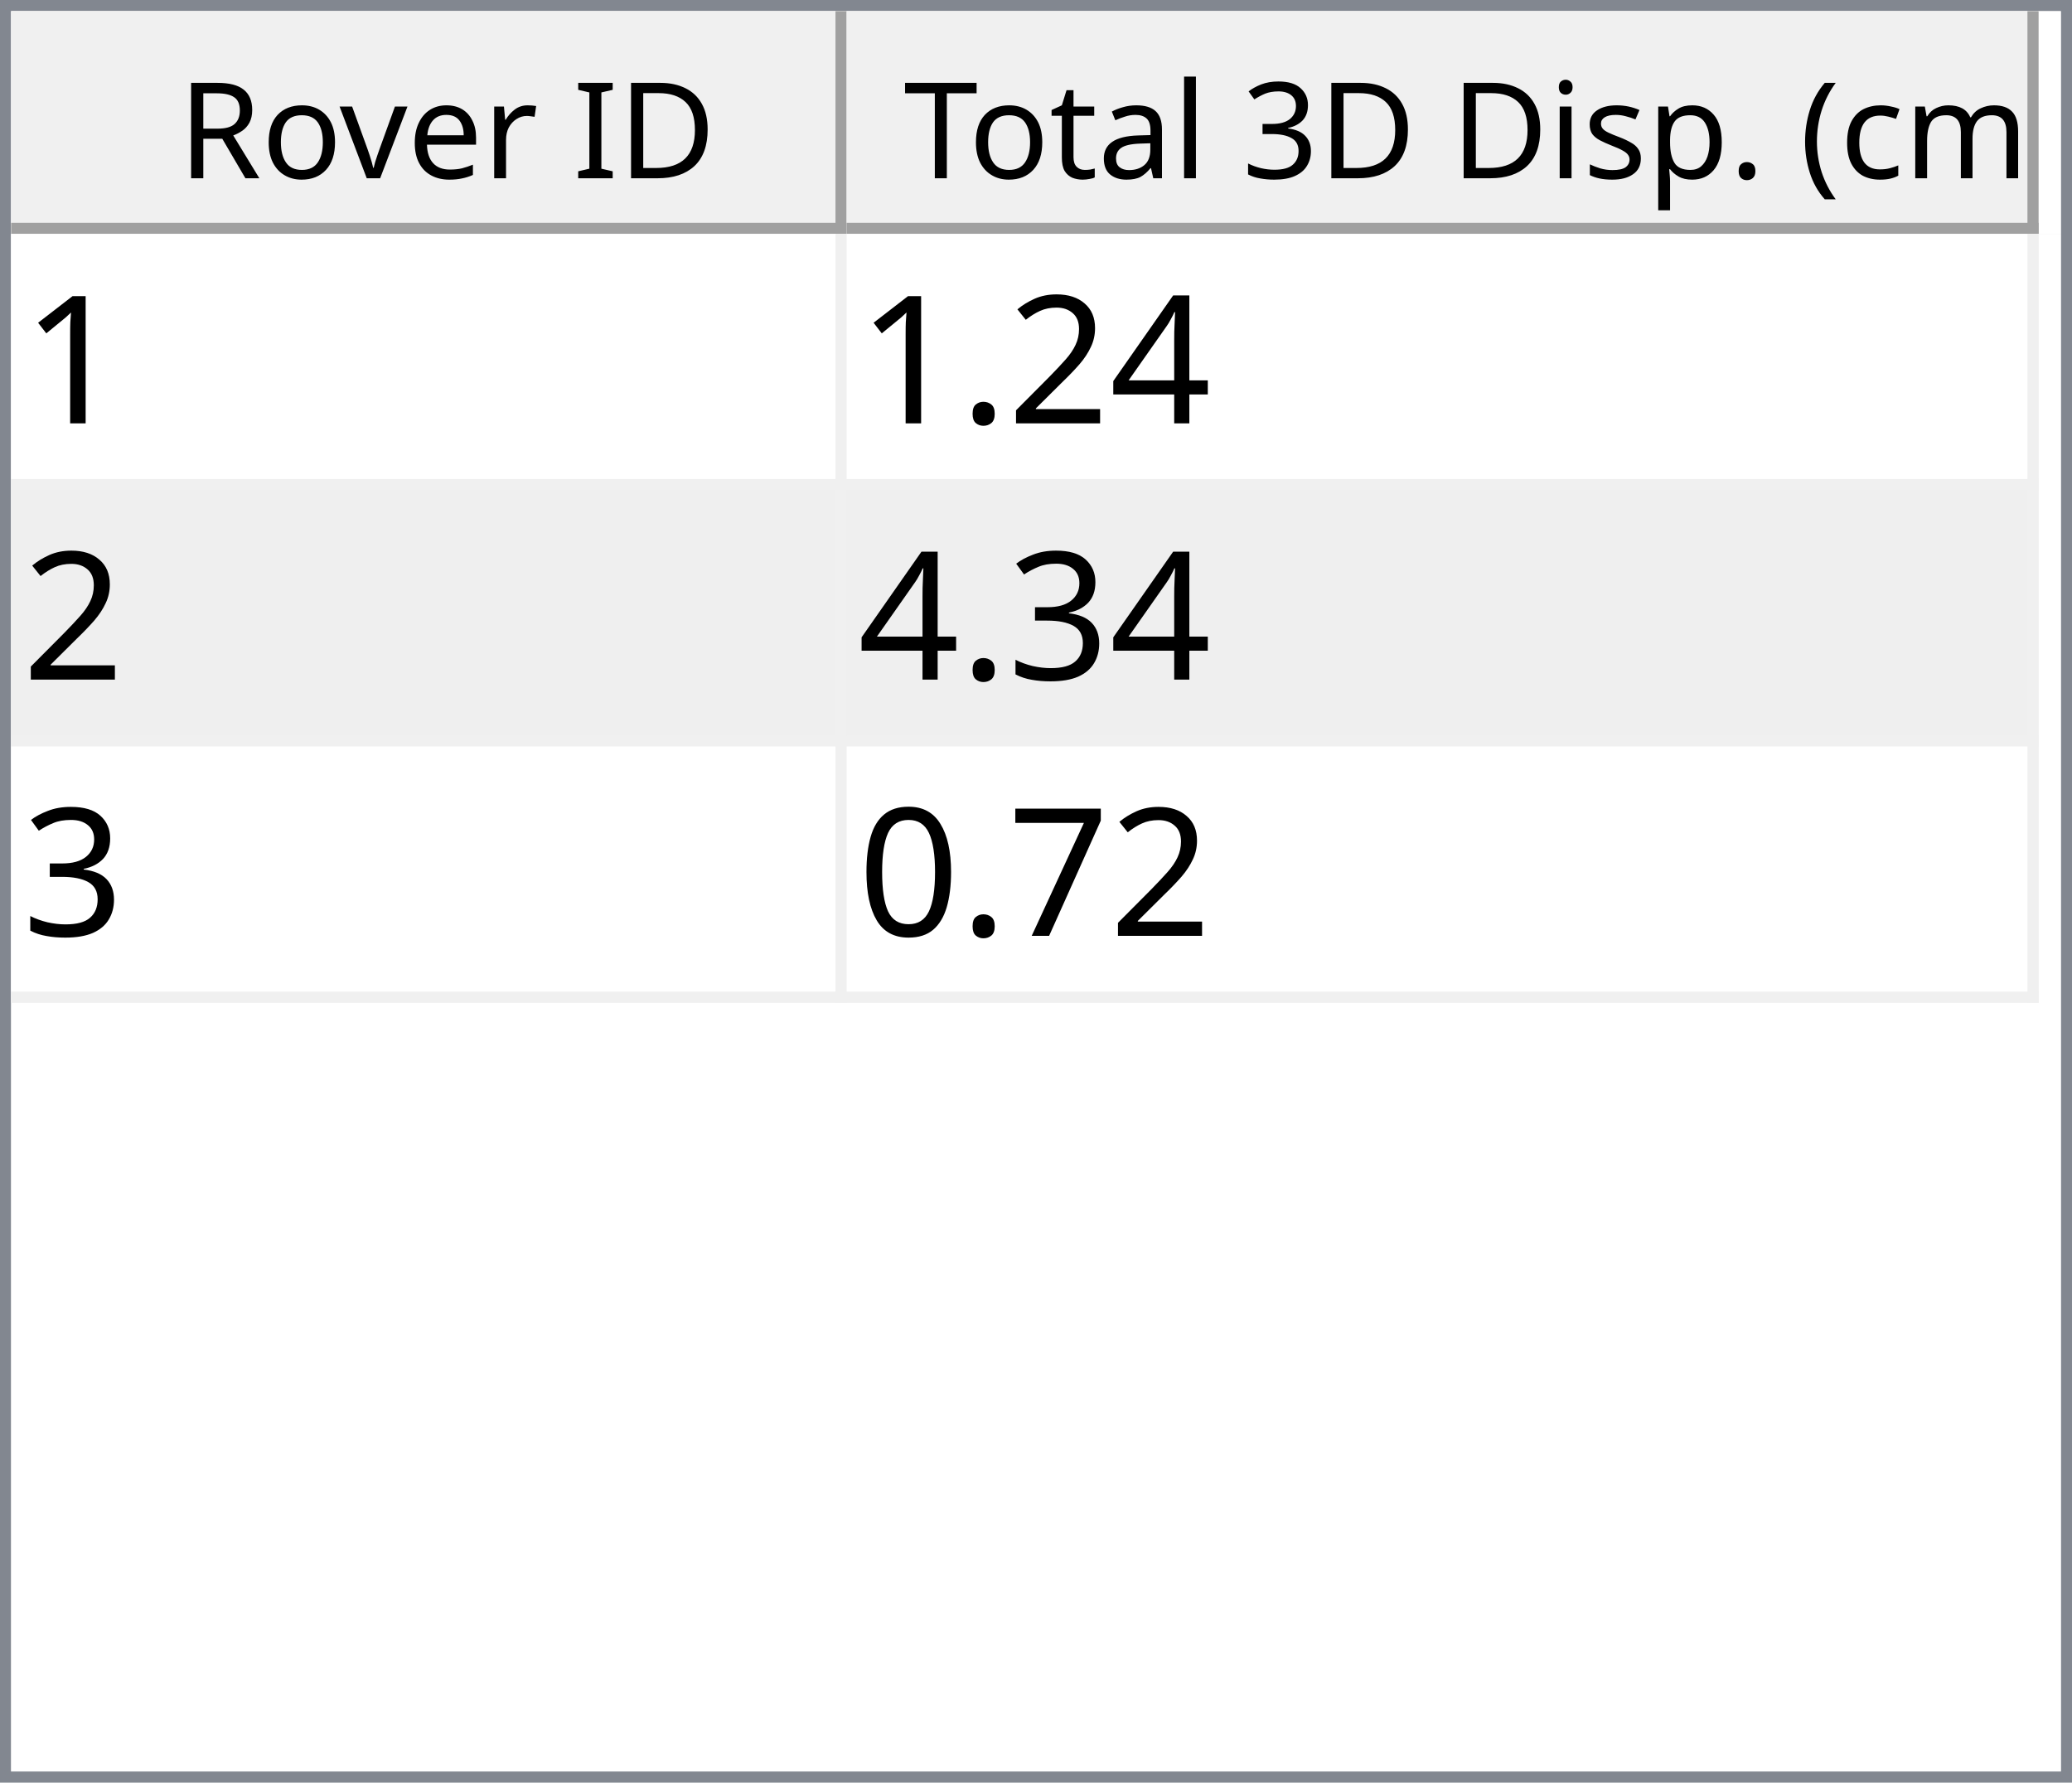
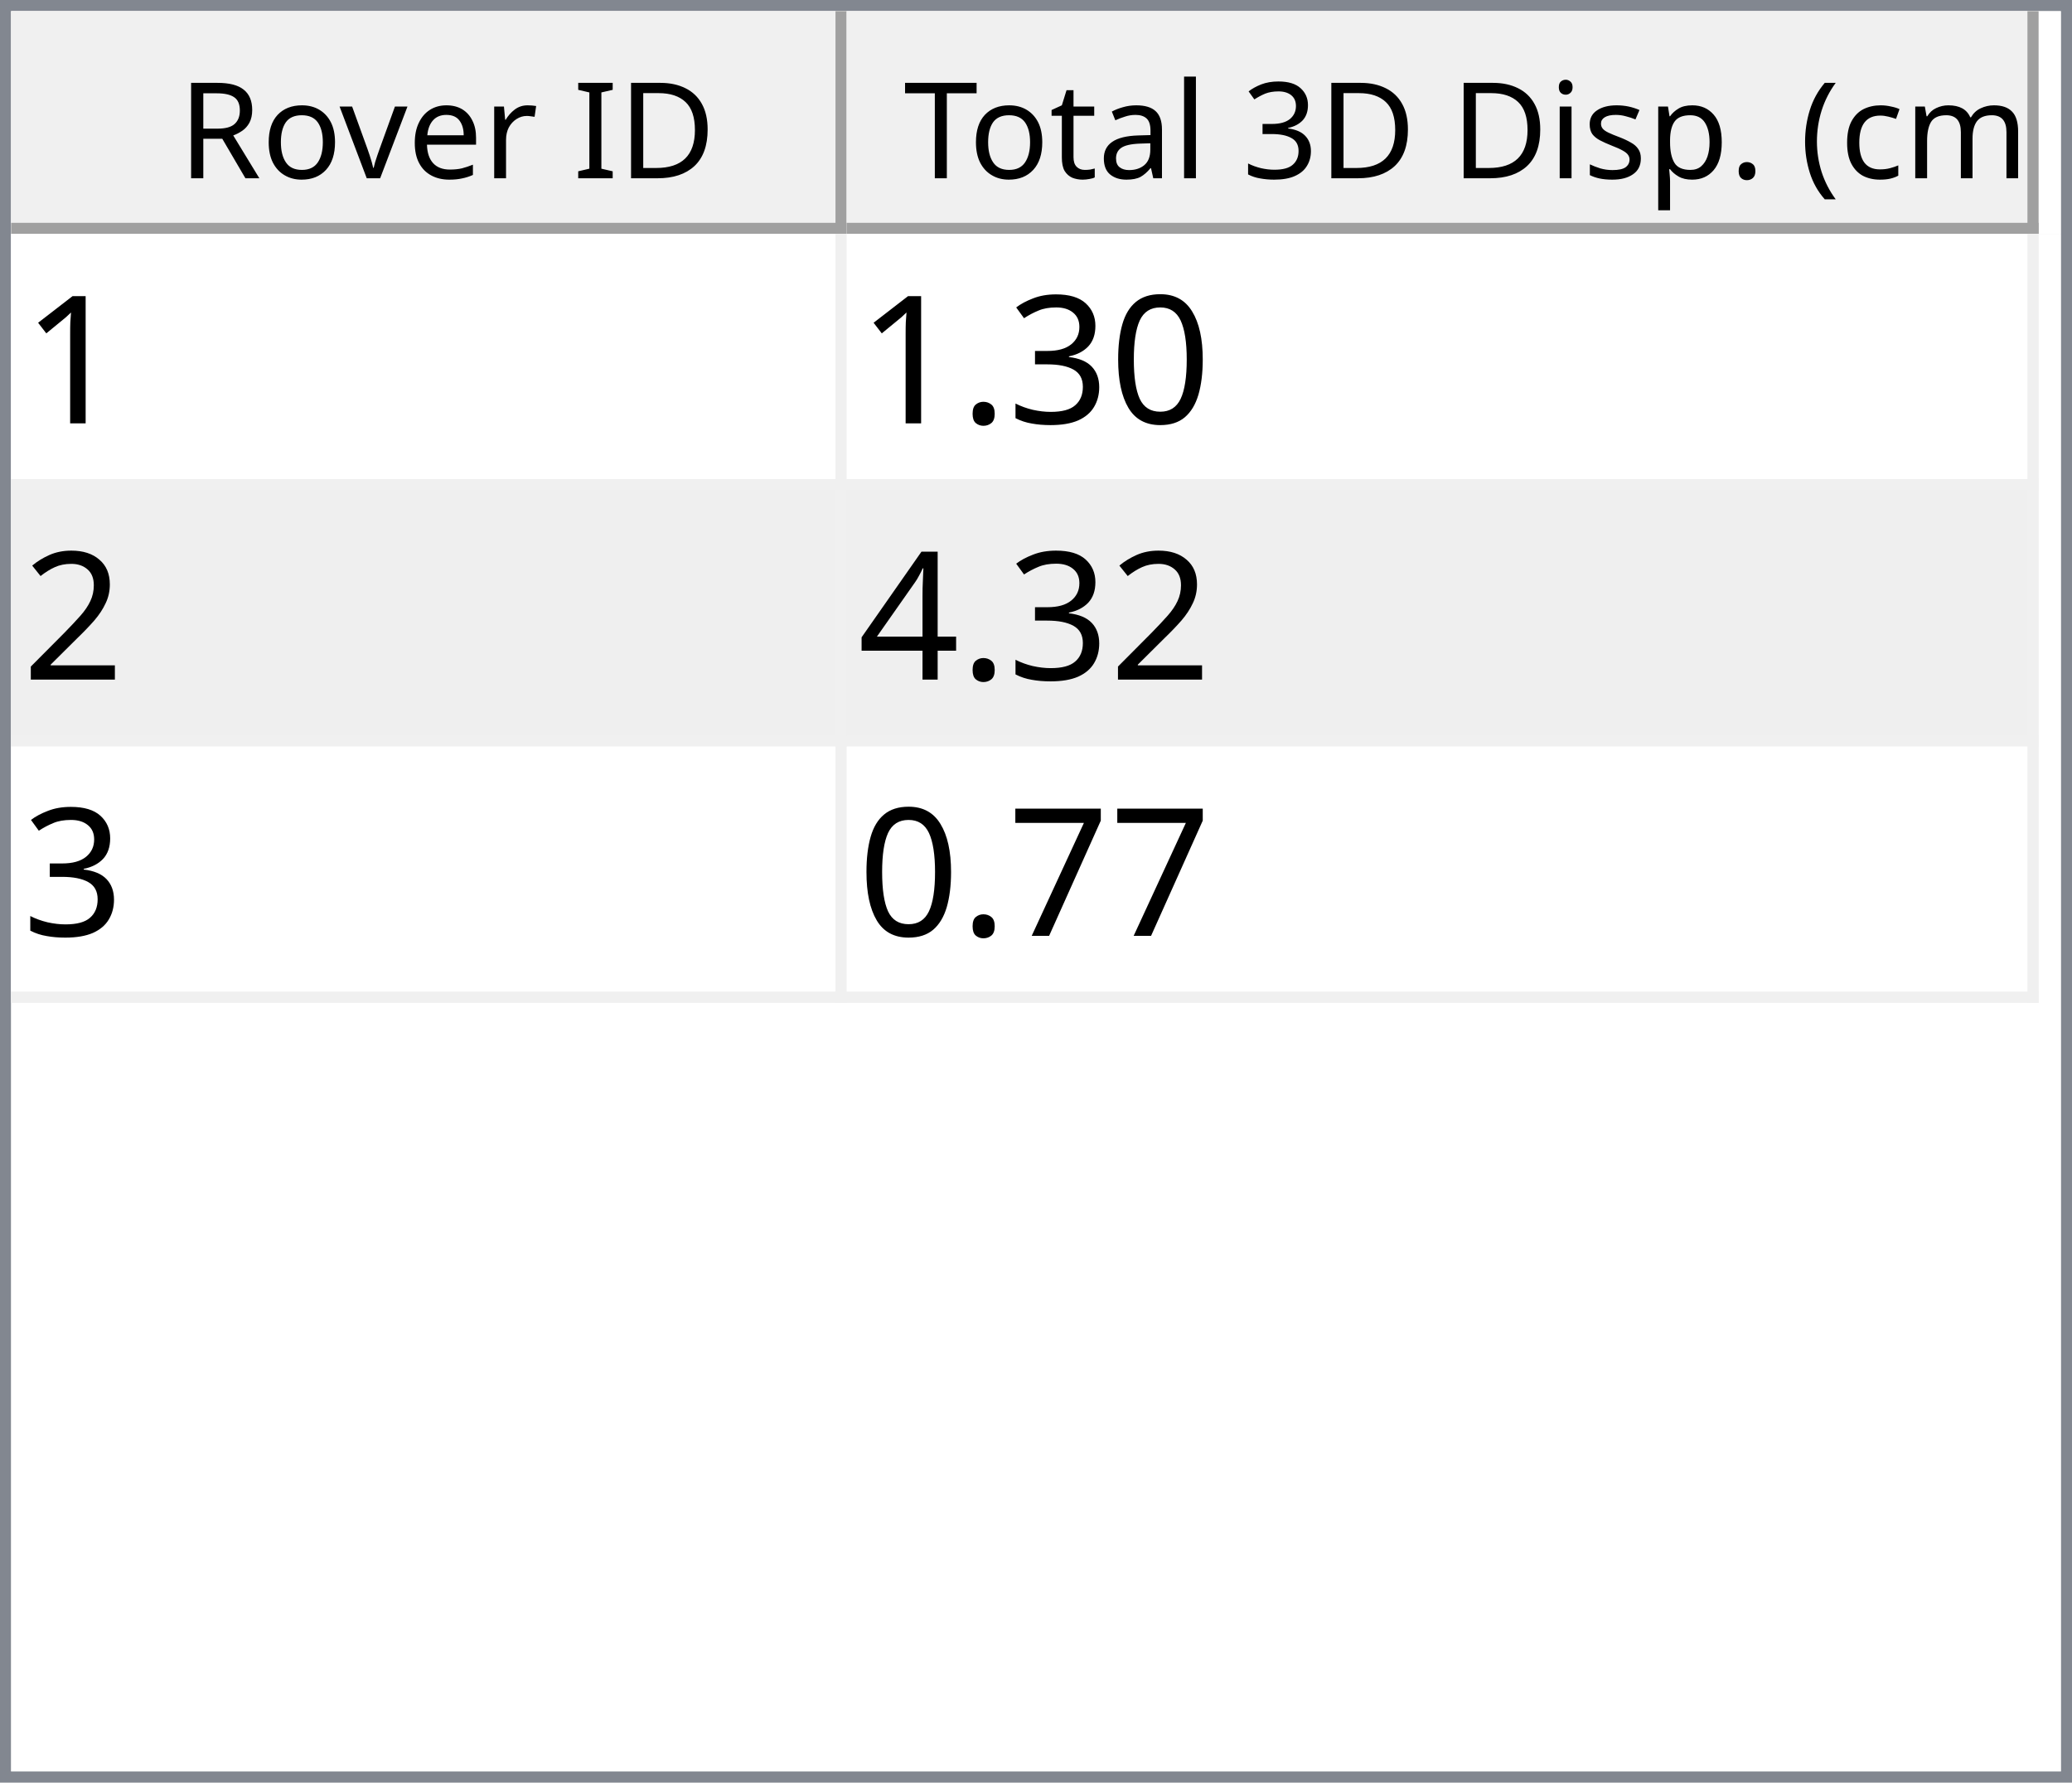
<svg xmlns="http://www.w3.org/2000/svg" style="fill-opacity:1; color-rendering:auto; color-interpolation:auto; text-rendering:auto; stroke:black; stroke-linecap:square; stroke-miterlimit:10; shape-rendering:auto; stroke-opacity:1; fill:black; stroke-dasharray:none; font-weight:normal; stroke-width:1; font-family:'Dialog'; font-style:normal; stroke-linejoin:miter; font-size:12px; stroke-dashoffset:0; image-rendering:auto;" width="186" height="160">
  <defs id="genericDefs" />
  <g>
    <defs id="defs1">
      <clipPath clipPathUnits="userSpaceOnUse" id="clipPath1">
        <path d="M0 0 L186 0 L186 160 L0 160 L0 0 Z" />
      </clipPath>
      <clipPath clipPathUnits="userSpaceOnUse" id="clipPath2">
        <path d="M0 0 L0 160 L186 160 L186 0 Z" />
      </clipPath>
      <clipPath clipPathUnits="userSpaceOnUse" id="clipPath3">
        <path d="M0 0 L0 20 L184 20 L184 0 Z" />
      </clipPath>
      <clipPath clipPathUnits="userSpaceOnUse" id="clipPath4">
        <path d="M0 0 L0 20 L75 20 L75 0 Z" />
      </clipPath>
      <clipPath clipPathUnits="userSpaceOnUse" id="clipPath5">
        <path d="M1 1 L1 19 L74 19 L74 1 Z" />
      </clipPath>
      <clipPath clipPathUnits="userSpaceOnUse" id="clipPath6">
        <path d="M0 0 L0 18 L73 18 L73 0 Z" />
      </clipPath>
      <clipPath clipPathUnits="userSpaceOnUse" id="clipPath7">
        <path d="M-0.5 -0.5 L-0.5 19.5 L74.5 19.5 L74.5 -0.5 Z" />
      </clipPath>
      <clipPath clipPathUnits="userSpaceOnUse" id="clipPath8">
        <path d="M0 0 L0 20 L107 20 L107 0 Z" />
      </clipPath>
      <clipPath clipPathUnits="userSpaceOnUse" id="clipPath9">
        <path d="M1 1 L1 19 L106 19 L106 1 Z" />
      </clipPath>
      <clipPath clipPathUnits="userSpaceOnUse" id="clipPath10">
        <path d="M0 0 L0 18 L105 18 L105 0 Z" />
      </clipPath>
      <clipPath clipPathUnits="userSpaceOnUse" id="clipPath11">
        <path d="M-0.5 -0.5 L-0.5 19.5 L106.5 19.5 L106.5 -0.5 Z" />
      </clipPath>
      <clipPath clipPathUnits="userSpaceOnUse" id="clipPath12">
        <path d="M0 0 L0 138 L184 138 L184 0 Z" />
      </clipPath>
      <clipPath clipPathUnits="userSpaceOnUse" id="clipPath13">
        <path d="M0 0 L0 69 L182 69 L182 0 Z" />
      </clipPath>
      <clipPath clipPathUnits="userSpaceOnUse" id="clipPath14">
        <path d="M-0.5 -0.5 L-0.5 68.5 L181.5 68.5 L181.5 -0.5 Z" />
      </clipPath>
      <clipPath clipPathUnits="userSpaceOnUse" id="clipPath15">
        <path d="M0 0 L0 22 L74 22 L74 0 Z" />
      </clipPath>
      <clipPath clipPathUnits="userSpaceOnUse" id="clipPath16">
        <path d="M0 0 L0 22 L106 22 L106 0 Z" />
      </clipPath>
      <font horiz-adv-x="64.551" id="font1">
        <font-face ascent="107.91" descent="25.098" units-per-em="100" style="font-style:normal; font-family:Segoe UI; font-weight:normal;" />
        <missing-glyph horiz-adv-x="64.551" d="M8.109 0 L8.109 68.266 L56.453 68.266 L56.453 0 L8.109 0 ZM15.328 7.234 L49.219 7.234 L49.219 61.031 L15.328 61.031 L15.328 7.234 Z" />
        <glyph unicode="D" horiz-adv-x="70.117" d="M9.188 0 L9.188 70.016 L28.516 70.016 Q65.531 70.016 65.531 35.891 Q65.531 19.672 55.25 9.836 Q44.969 0 27.734 0 L9.188 0 ZM17.391 62.594 L17.391 7.422 L27.828 7.422 Q41.609 7.422 49.273 14.797 Q56.938 22.172 56.938 35.688 Q56.938 62.594 28.328 62.594 L17.391 62.594 Z" />
        <glyph unicode="I" horiz-adv-x="26.611" d="M17.391 0 L9.188 0 L9.188 70.016 L17.391 70.016 L17.391 0 Z" />
        <glyph unicode=" " horiz-adv-x="27.393" d="" />
        <glyph unicode="r" horiz-adv-x="34.766" d="M34.188 41.891 Q32.078 43.5 28.125 43.5 Q23 43.5 19.555 38.672 Q16.109 33.844 16.109 25.484 L16.109 0 L8.109 0 L8.109 50 L16.109 50 L16.109 39.703 L16.312 39.703 Q18.016 44.969 21.531 47.922 Q25.047 50.875 29.391 50.875 Q32.516 50.875 34.188 50.203 L34.188 41.891 Z" />
        <glyph unicode="e" horiz-adv-x="52.295" d="M48.297 23 L12.984 23 Q13.188 14.656 17.484 10.109 Q21.781 5.562 29.297 5.562 Q37.75 5.562 44.828 11.141 L44.828 3.609 Q38.234 -1.172 27.391 -1.172 Q16.797 -1.172 10.742 5.641 Q4.688 12.453 4.688 24.812 Q4.688 36.469 11.305 43.82 Q17.922 51.172 27.734 51.172 Q37.547 51.172 42.922 44.828 Q48.297 38.484 48.297 27.203 L48.297 23 ZM40.094 29.781 Q40.047 36.719 36.75 40.578 Q33.453 44.438 27.594 44.438 Q21.922 44.438 17.969 40.383 Q14.016 36.328 13.094 29.781 L40.094 29.781 Z" />
        <glyph unicode="v" horiz-adv-x="47.9" d="M47.406 50 L27.484 0 L19.625 0 L0.688 50 L9.469 50 L22.172 13.672 Q23.578 9.672 23.922 6.688 L24.125 6.688 Q24.609 10.453 25.688 13.484 L38.969 50 L47.406 50 Z" />
        <glyph unicode="o" horiz-adv-x="58.594" d="M29 -1.172 Q17.922 -1.172 11.305 5.836 Q4.688 12.844 4.688 24.422 Q4.688 37.016 11.57 44.094 Q18.453 51.172 30.172 51.172 Q41.359 51.172 47.633 44.289 Q53.906 37.406 53.906 25.203 Q53.906 13.234 47.141 6.031 Q40.375 -1.172 29 -1.172 ZM29.594 44.438 Q21.875 44.438 17.383 39.188 Q12.891 33.938 12.891 24.703 Q12.891 15.828 17.43 10.695 Q21.969 5.562 29.594 5.562 Q37.359 5.562 41.531 10.594 Q45.703 15.625 45.703 24.906 Q45.703 34.281 41.531 39.359 Q37.359 44.438 29.594 44.438 Z" />
        <glyph unicode="R" horiz-adv-x="59.814" d="M59.375 0 L49.609 0 L37.891 19.625 Q36.281 22.359 34.766 24.289 Q33.25 26.219 31.664 27.438 Q30.078 28.656 28.25 29.219 Q26.422 29.781 24.125 29.781 L17.391 29.781 L17.391 0 L9.188 0 L9.188 70.016 L30.078 70.016 Q34.672 70.016 38.555 68.867 Q42.438 67.719 45.289 65.375 Q48.141 63.031 49.758 59.547 Q51.375 56.062 51.375 51.375 Q51.375 47.703 50.273 44.656 Q49.172 41.609 47.148 39.211 Q45.125 36.812 42.266 35.133 Q39.406 33.453 35.844 32.516 L35.844 32.328 Q37.594 31.547 38.891 30.547 Q40.188 29.547 41.359 28.18 Q42.531 26.812 43.68 25.078 Q44.828 23.344 46.234 21.047 L59.375 0 ZM17.391 62.594 L17.391 37.203 L28.516 37.203 Q31.594 37.203 34.203 38.133 Q36.812 39.062 38.719 40.797 Q40.625 42.531 41.703 45.047 Q42.781 47.562 42.781 50.688 Q42.781 56.297 39.141 59.445 Q35.5 62.594 28.609 62.594 L17.391 62.594 Z" />
        <glyph unicode=")" horiz-adv-x="30.176" d="M8.297 -15.922 L1.172 -15.922 Q16.406 2.344 16.406 26.812 Q16.406 51.469 1.078 70.016 L8.297 70.016 Q23.531 52.156 23.531 26.703 Q23.531 1.375 8.297 -15.922 Z" />
        <glyph unicode="m" horiz-adv-x="86.133" d="M79.109 0 L71.094 0 L71.094 28.719 Q71.094 37.016 68.531 40.727 Q65.969 44.438 59.906 44.438 Q54.781 44.438 51.195 39.75 Q47.609 35.062 47.609 28.516 L47.609 0 L39.594 0 L39.594 29.688 Q39.594 44.438 28.219 44.438 Q22.953 44.438 19.531 40.016 Q16.109 35.594 16.109 28.516 L16.109 0 L8.109 0 L8.109 50 L16.109 50 L16.109 42.094 L16.312 42.094 Q21.625 51.172 31.844 51.172 Q36.969 51.172 40.773 48.312 Q44.578 45.453 46 40.828 Q51.562 51.172 62.594 51.172 Q79.109 51.172 79.109 30.812 L79.109 0 Z" />
        <glyph unicode="c" horiz-adv-x="46.191" d="M42.188 2.297 Q36.422 -1.172 28.516 -1.172 Q17.828 -1.172 11.258 5.789 Q4.688 12.75 4.688 23.828 Q4.688 36.188 11.766 43.68 Q18.844 51.172 30.672 51.172 Q37.25 51.172 42.281 48.734 L42.281 40.531 Q36.719 44.438 30.375 44.438 Q22.703 44.438 17.797 38.945 Q12.891 33.453 12.891 24.516 Q12.891 15.719 17.508 10.641 Q22.125 5.562 29.891 5.562 Q36.422 5.562 42.188 9.906 L42.188 2.297 Z" />
        <glyph unicode="(" horiz-adv-x="30.176" d="M29.109 -15.922 L21.969 -15.922 Q6.844 1.375 6.844 26.703 Q6.844 52.156 21.969 70.016 L29.203 70.016 Q13.875 51.469 13.875 26.812 Q13.875 2.344 29.109 -15.922 Z" />
        <glyph unicode="." horiz-adv-x="21.68" d="M10.891 -1.078 Q8.641 -1.078 7.055 0.539 Q5.469 2.156 5.469 4.391 Q5.469 6.641 7.055 8.273 Q8.641 9.906 10.891 9.906 Q13.188 9.906 14.797 8.273 Q16.406 6.641 16.406 4.391 Q16.406 2.156 14.797 0.539 Q13.188 -1.078 10.891 -1.078 Z" />
        <glyph unicode="p" horiz-adv-x="58.789" d="M16.312 7.234 L16.109 7.234 L16.109 -23 L8.109 -23 L8.109 50 L16.109 50 L16.109 41.219 L16.312 41.219 Q22.219 51.172 33.594 51.172 Q43.266 51.172 48.688 44.461 Q54.109 37.75 54.109 26.469 Q54.109 13.922 48 6.375 Q41.891 -1.172 31.297 -1.172 Q21.578 -1.172 16.312 7.234 ZM16.109 27.391 L16.109 20.406 Q16.109 14.203 20.141 9.883 Q24.172 5.562 30.375 5.562 Q37.641 5.562 41.773 11.133 Q45.906 16.703 45.906 26.609 Q45.906 34.969 42.047 39.703 Q38.188 44.438 31.594 44.438 Q24.609 44.438 20.359 39.578 Q16.109 34.719 16.109 27.391 Z" />
        <glyph unicode="s" horiz-adv-x="42.432" d="M5.078 1.812 L5.078 10.406 Q11.625 5.562 19.484 5.562 Q30.031 5.562 30.031 12.594 Q30.031 14.594 29.125 15.992 Q28.219 17.391 26.68 18.461 Q25.141 19.531 23.07 20.383 Q21 21.234 18.609 22.172 Q15.281 23.484 12.766 24.828 Q10.25 26.172 8.57 27.859 Q6.891 29.547 6.031 31.695 Q5.172 33.844 5.172 36.719 Q5.172 40.234 6.789 42.945 Q8.406 45.656 11.086 47.484 Q13.766 49.312 17.211 50.242 Q20.656 51.172 24.312 51.172 Q30.812 51.172 35.938 48.922 L35.938 40.828 Q30.422 44.438 23.25 44.438 Q21 44.438 19.195 43.922 Q17.391 43.406 16.094 42.477 Q14.797 41.547 14.086 40.258 Q13.375 38.969 13.375 37.406 Q13.375 35.453 14.086 34.133 Q14.797 32.812 16.164 31.789 Q17.531 30.766 19.484 29.938 Q21.438 29.109 23.922 28.125 Q27.25 26.859 29.883 25.516 Q32.516 24.172 34.375 22.484 Q36.234 20.797 37.234 18.602 Q38.234 16.406 38.234 13.375 Q38.234 9.672 36.602 6.938 Q34.969 4.203 32.234 2.398 Q29.5 0.594 25.93 -0.289 Q22.359 -1.172 18.453 -1.172 Q10.75 -1.172 5.078 1.812 Z" />
        <glyph unicode="i" horiz-adv-x="24.219" d="M12.203 62.703 Q10.062 62.703 8.547 64.164 Q7.031 65.625 7.031 67.875 Q7.031 70.125 8.547 71.609 Q10.062 73.094 12.203 73.094 Q14.406 73.094 15.945 71.609 Q17.484 70.125 17.484 67.875 Q17.484 65.719 15.945 64.211 Q14.406 62.703 12.203 62.703 ZM16.109 0 L8.109 0 L8.109 50 L16.109 50 L16.109 0 Z" />
        <glyph unicode="3" horiz-adv-x="53.906" d="M46.531 19.828 Q46.531 15.094 44.75 11.211 Q42.969 7.328 39.719 4.57 Q36.469 1.812 31.93 0.297 Q27.391 -1.219 21.922 -1.219 Q11.922 -1.219 6 2.594 L6 11.188 Q13.094 5.609 22.219 5.609 Q25.875 5.609 28.828 6.539 Q31.781 7.469 33.906 9.227 Q36.031 10.984 37.18 13.477 Q38.328 15.969 38.328 19.094 Q38.328 32.812 18.797 32.812 L12.984 32.812 L12.984 39.594 L18.5 39.594 Q35.797 39.594 35.797 52.484 Q35.797 64.406 22.609 64.406 Q15.188 64.406 8.688 59.422 L8.688 67.188 Q15.375 71.188 24.609 71.188 Q29 71.188 32.57 69.969 Q36.141 68.75 38.68 66.555 Q41.219 64.359 42.609 61.281 Q44 58.203 44 54.5 Q44 40.672 30.031 36.719 L30.031 36.531 Q33.594 36.141 36.625 34.797 Q39.656 33.453 41.852 31.305 Q44.047 29.156 45.289 26.25 Q46.531 23.344 46.531 19.828 Z" />
        <glyph unicode="l" horiz-adv-x="24.219" d="M16.109 0 L8.109 0 L8.109 74.031 L16.109 74.031 L16.109 0 Z" />
        <glyph unicode="a" horiz-adv-x="50.879" d="M43.891 0 L35.891 0 L35.891 7.812 L35.688 7.812 Q30.469 -1.172 20.312 -1.172 Q12.844 -1.172 8.617 2.781 Q4.391 6.734 4.391 13.281 Q4.391 27.297 20.906 29.594 L35.891 31.688 Q35.891 44.438 25.594 44.438 Q16.547 44.438 9.281 38.281 L9.281 46.484 Q16.656 51.172 26.266 51.172 Q43.891 51.172 43.891 32.516 L43.891 0 ZM35.891 25.297 L23.828 23.641 Q18.266 22.859 15.43 20.875 Q12.594 18.891 12.594 13.875 Q12.594 10.203 15.211 7.883 Q17.828 5.562 22.172 5.562 Q28.125 5.562 32.008 9.742 Q35.891 13.922 35.891 20.312 L35.891 25.297 Z" />
        <glyph unicode="t" horiz-adv-x="33.887" d="M31.297 0.484 Q28.469 -1.078 23.828 -1.078 Q10.688 -1.078 10.688 13.578 L10.688 43.172 L2.094 43.172 L2.094 50 L10.688 50 L10.688 62.203 L18.703 64.797 L18.703 50 L31.297 50 L31.297 43.172 L18.703 43.172 L18.703 14.984 Q18.703 9.969 20.414 7.82 Q22.125 5.672 26.078 5.672 Q29.109 5.672 31.297 7.328 L31.297 0.484 Z" />
        <glyph unicode="T" horiz-adv-x="52.393" d="M50.594 62.594 L30.375 62.594 L30.375 0 L22.172 0 L22.172 62.594 L2 62.594 L2 70.016 L50.594 70.016 L50.594 62.594 Z" />
      </font>
      <font horiz-adv-x="75.0" id="font2">
        <font-face ascent="100.537" descent="21.973" units-per-em="100" style="font-style:normal; font-family:sans-serif; font-weight:normal;" />
        <missing-glyph horiz-adv-x="75.0" d="M12.5 0 L12.5 62.5 L62.5 62.5 L62.5 0 L12.5 0 ZM14.062 1.562 L60.938 1.562 L60.938 60.938 L14.062 60.938 L14.062 1.562 Z" />
        <glyph unicode="1" horiz-adv-x="55.615" d="M37.25 0 L28.469 0 L28.469 56 Q25.297 52.984 20.141 49.953 Q14.984 46.922 10.891 45.406 L10.891 53.906 Q18.266 57.375 23.781 62.305 Q29.297 67.234 31.594 71.875 L37.25 71.875 L37.25 0 Z" />
+         <glyph unicode="0" horiz-adv-x="55.615" d="M4.156 35.297 Q4.156 48 6.766 55.742 Q9.375 63.484 14.523 67.68 Q19.672 71.875 27.484 71.875 Q33.25 71.875 37.594 69.555 Q41.938 67.234 44.773 62.867 Q47.609 58.5 49.219 52.227 Q50.828 45.953 50.828 35.297 Q50.828 22.703 48.242 14.969 Q45.656 7.234 40.508 3.008 Q35.359 -1.219 27.484 -1.219 Q17.141 -1.219 11.234 6.203 Q4.156 15.141 4.156 35.297 ZM13.188 35.297 Q13.188 17.672 17.312 11.836 Q21.438 6 27.484 6 Q33.547 6 37.672 11.859 Q41.797 17.719 41.797 35.297 Q41.797 52.984 37.672 58.789 Q33.547 64.594 27.391 64.594 Q21.344 64.594 17.719 59.469 Q13.188 52.938 13.188 35.297 Z" />
+         <glyph unicode="3" horiz-adv-x="55.615" d="M4.203 18.891 L12.984 20.062 Q14.5 12.594 18.141 9.297 Q21.781 6 27 6 Q33.203 6 37.477 10.297 Q41.75 14.594 41.75 20.953 Q41.75 27 37.797 30.93 Q33.844 34.859 27.734 34.859 Q25.25 34.859 21.531 33.891 L22.516 41.609 Q23.391 41.5 23.922 41.5 Q29.547 41.5 34.039 44.43 Q38.531 47.359 38.531 53.469 Q38.531 58.297 35.258 61.477 Q31.984 64.656 26.812 64.656 Q21.688 64.656 18.266 61.43 Q14.844 58.203 13.875 51.766 L5.078 53.328 Q6.688 62.156 12.398 67.016 Q18.109 71.875 26.609 71.875 Q32.469 71.875 37.398 69.359 Q42.328 66.844 44.945 62.5 Q47.562 58.156 47.562 53.266 Q47.562 48.641 45.07 44.828 Q42.578 41.016 37.703 38.766 Q44.047 37.312 47.562 32.695 Q51.078 28.078 51.078 21.141 Q51.078 11.766 44.242 5.25 Q37.406 -1.266 26.953 -1.266 Q17.531 -1.266 11.305 4.352 Q5.078 9.969 4.203 18.891 Z" />
+         <glyph unicode="." horiz-adv-x="27.783" d="M9.078 0 L9.078 10.016 L19.094 10.016 L19.094 0 L9.078 0 Z" />
+         <glyph unicode="2" horiz-adv-x="55.615" d="M50.344 8.453 L50.344 0 L3.031 0 Q2.938 3.172 4.047 6.109 Q5.859 10.938 9.836 15.625 Q13.812 20.312 21.344 26.469 Q33.016 36.031 37.117 41.625 Q41.219 47.219 41.219 52.203 Q41.219 57.422 37.477 61.008 Q33.734 64.594 27.734 64.594 Q21.391 64.594 17.578 60.789 Q13.766 56.984 13.719 50.25 L4.688 51.172 Q5.609 61.281 11.664 66.578 Q17.719 71.875 27.938 71.875 Q38.234 71.875 44.242 66.164 Q50.25 60.453 50.25 52 Q50.25 47.703 48.492 43.555 Q46.734 39.406 42.656 34.812 Q38.578 30.219 29.109 22.219 Q21.188 15.578 18.945 13.211 Q16.703 10.844 15.234 8.453 L50.344 8.453 Z" />
        <glyph unicode="4" horiz-adv-x="55.615" d="M32.328 0 L32.328 17.141 L1.266 17.141 L1.266 25.203 L33.938 71.578 L41.109 71.578 L41.109 25.203 L50.781 25.203 L50.781 17.141 L41.109 17.141 L41.109 0 L32.328 0 ZM32.328 25.203 L32.328 57.469 L9.906 25.203 L32.328 25.203 Z" />
-         <glyph unicode="2" horiz-adv-x="55.615" d="M50.344 8.453 L50.344 0 L3.031 0 Q2.938 3.172 4.047 6.109 Q5.859 10.938 9.836 15.625 Q13.812 20.312 21.344 26.469 Q33.016 36.031 37.117 41.625 Q41.219 47.219 41.219 52.203 Q41.219 57.422 37.477 61.008 Q33.734 64.594 27.734 64.594 Q21.391 64.594 17.578 60.789 Q13.766 56.984 13.719 50.25 L4.688 51.172 Q5.609 61.281 11.664 66.578 Q17.719 71.875 27.938 71.875 Q38.234 71.875 44.242 66.164 Q50.25 60.453 50.25 52 Q50.25 47.703 48.492 43.555 Q46.734 39.406 42.656 34.812 Q38.578 30.219 29.109 22.219 Q21.188 15.578 18.945 13.211 Q16.703 10.844 15.234 8.453 L50.344 8.453 Z" />
-         <glyph unicode="." horiz-adv-x="27.783" d="M9.078 0 L9.078 10.016 L19.094 10.016 L19.094 0 L9.078 0 Z" />
-         <glyph unicode="3" horiz-adv-x="55.615" d="M4.203 18.891 L12.984 20.062 Q14.5 12.594 18.141 9.297 Q21.781 6 27 6 Q33.203 6 37.477 10.297 Q41.75 14.594 41.75 20.953 Q41.75 27 37.797 30.93 Q33.844 34.859 27.734 34.859 Q25.25 34.859 21.531 33.891 L22.516 41.609 Q23.391 41.5 23.922 41.5 Q29.547 41.5 34.039 44.43 Q38.531 47.359 38.531 53.469 Q38.531 58.297 35.258 61.477 Q31.984 64.656 26.812 64.656 Q21.688 64.656 18.266 61.43 Q14.844 58.203 13.875 51.766 L5.078 53.328 Q6.688 62.156 12.398 67.016 Q18.109 71.875 26.609 71.875 Q32.469 71.875 37.398 69.359 Q42.328 66.844 44.945 62.5 Q47.562 58.156 47.562 53.266 Q47.562 48.641 45.07 44.828 Q42.578 41.016 37.703 38.766 Q44.047 37.312 47.562 32.695 Q51.078 28.078 51.078 21.141 Q51.078 11.766 44.242 5.25 Q37.406 -1.266 26.953 -1.266 Q17.531 -1.266 11.305 4.352 Q5.078 9.969 4.203 18.891 Z" />
        <glyph unicode="7" horiz-adv-x="55.615" d="M4.734 62.203 L4.734 70.656 L51.078 70.656 L51.078 63.812 Q44.234 56.547 37.523 44.484 Q30.812 32.422 27.156 19.672 Q24.516 10.688 23.781 0 L14.75 0 Q14.891 8.453 18.062 20.414 Q21.234 32.375 27.172 43.484 Q33.109 54.594 39.797 62.203 L4.734 62.203 Z" />
-         <glyph unicode="0" horiz-adv-x="55.615" d="M4.156 35.297 Q4.156 48 6.766 55.742 Q9.375 63.484 14.523 67.68 Q19.672 71.875 27.484 71.875 Q33.25 71.875 37.594 69.555 Q41.938 67.234 44.773 62.867 Q47.609 58.5 49.219 52.227 Q50.828 45.953 50.828 35.297 Q50.828 22.703 48.242 14.969 Q45.656 7.234 40.508 3.008 Q35.359 -1.219 27.484 -1.219 Q17.141 -1.219 11.234 6.203 Q4.156 15.141 4.156 35.297 ZM13.188 35.297 Q13.188 17.672 17.312 11.836 Q21.438 6 27.484 6 Q33.547 6 37.672 11.859 Q41.797 17.719 41.797 35.297 Q41.797 52.984 37.672 58.789 Q33.547 64.594 27.391 64.594 Q21.344 64.594 17.719 59.469 Q13.188 52.938 13.188 35.297 Z" />
      </font>
    </defs>
    <g style="fill:white; stroke:white;">
      <rect x="0" y="0" width="186" style="clip-path:url(#clipPath1); stroke:none;" height="160" />
    </g>
    <g style="fill:white; text-rendering:optimizeSpeed; color-rendering:optimizeSpeed; image-rendering:optimizeSpeed; shape-rendering:crispEdges; stroke:white; color-interpolation:sRGB;">
      <rect x="0" width="186" height="160" y="0" style="stroke:none;" />
      <path style="stroke:none;" d="M0 160 L186 160 L186 0 L0 0 Z" />
    </g>
    <g style="fill:rgb(240,240,240); font-family:'Segoe UI'; stroke:rgb(240,240,240);">
      <rect x="0" y="0" width="186" style="clip-path:url(#clipPath2); stroke:none;" height="160" />
    </g>
    <g style="fill:rgb(130,135,144); font-family:'Segoe UI'; stroke:rgb(130,135,144);">
      <path d="M0 0 L186 0 L186 160 L0 160 L0 0 ZM1 1 L185 1 L185 159 L1 159 L1 1 Z" style="fill-rule:evenodd; clip-path:url(#clipPath2); stroke:none;" />
    </g>
    <g style="fill:white; font-family:'Segoe UI'; stroke:white;" transform="translate(1,1)">
      <rect x="0" y="0" width="184" style="clip-path:url(#clipPath3); stroke:none;" height="20" />
    </g>
    <g style="fill:rgb(240,240,240); font-family:'Segoe UI'; stroke:rgb(240,240,240);" transform="translate(1,1)">
      <rect x="0" y="0" width="75" style="clip-path:url(#clipPath4); stroke:none;" height="20" />
    </g>
    <g style="font-family:'Segoe UI';" transform="translate(2,2)">
      <text x="14" xml:space="preserve" y="14" style="clip-path:url(#clipPath6); stroke:none;">Rover ID</text>
    </g>
    <g style="fill:rgb(160,160,160); font-family:'Segoe UI'; stroke:rgb(160,160,160); stroke-linejoin:bevel;" transform="translate(1.5,1.5)">
      <line x1="74" x2="74" y1="0" style="fill:none; clip-path:url(#clipPath7);" y2="19" />
    </g>
    <g style="fill:rgb(160,160,160); font-family:'Segoe UI'; stroke:rgb(160,160,160); stroke-linejoin:bevel;" transform="matrix(1,0,0,1,1,1) translate(0.5,0.5)">
      <line x1="0" x2="74" y1="19" style="fill:none; clip-path:url(#clipPath7);" y2="19" />
    </g>
    <g style="fill:rgb(240,240,240); font-family:'Segoe UI'; stroke:rgb(240,240,240);" transform="translate(76,1)">
      <rect x="0" y="0" width="107" style="clip-path:url(#clipPath8); stroke:none;" height="20" />
    </g>
    <g style="font-family:'Segoe UI';" transform="translate(77,2)">
      <text x="1" xml:space="preserve" y="14" style="clip-path:url(#clipPath10); stroke:none;"> Total 3D Disp. (cm)</text>
    </g>
    <g style="fill:rgb(160,160,160); font-family:'Segoe UI'; stroke:rgb(160,160,160); stroke-linejoin:bevel;" transform="translate(76.5,1.5)">
      <line x1="106" x2="106" y1="0" style="fill:none; clip-path:url(#clipPath11);" y2="19" />
    </g>
    <g style="fill:rgb(160,160,160); font-family:'Segoe UI'; stroke:rgb(160,160,160); stroke-linejoin:bevel;" transform="matrix(1,0,0,1,76,1) translate(0.5,0.5)">
      <line x1="0" x2="106" y1="19" style="fill:none; clip-path:url(#clipPath11);" y2="19" />
    </g>
    <g style="fill:white; font-family:'Segoe UI'; stroke:white;" transform="translate(1,21)">
      <rect x="0" y="0" width="184" style="clip-path:url(#clipPath12); stroke:none;" height="138" />
    </g>
    <g style="fill:rgb(240,240,240); font-size:16px; font-family:sans-serif; stroke:rgb(240,240,240);" transform="translate(1,21)">
      <rect x="0" y="0" width="182" style="clip-path:url(#clipPath13); stroke:none;" height="69" />
      <line transform="translate(0.5,0.5)" x1="0" x2="181" y1="22" style="clip-path:url(#clipPath14); fill:none; stroke-linejoin:bevel;" y2="22" />
    </g>
    <g transform="matrix(1,0,0,1,1,21) translate(0.5,0.5)" style="fill:rgb(240,240,240); font-size:16px; font-family:sans-serif; stroke:rgb(240,240,240); stroke-linejoin:bevel;">
      <line x1="0" x2="181" y1="45" style="fill:none; clip-path:url(#clipPath14);" y2="45" />
    </g>
    <g transform="matrix(1,0,0,1,1,21) translate(0.5,0.5)" style="fill:rgb(240,240,240); font-size:16px; font-family:sans-serif; stroke:rgb(240,240,240); stroke-linejoin:bevel;">
      <line x1="0" x2="181" y1="68" style="fill:none; clip-path:url(#clipPath14);" y2="68" />
    </g>
    <g transform="matrix(1,0,0,1,1,21) translate(0.5,0.5)" style="fill:rgb(240,240,240); font-size:16px; font-family:sans-serif; stroke:rgb(240,240,240); stroke-linejoin:bevel;">
      <line x1="74" x2="74" y1="0" style="fill:none; clip-path:url(#clipPath14);" y2="68" />
    </g>
    <g transform="matrix(1,0,0,1,1,21) translate(0.5,0.5)" style="fill:rgb(240,240,240); font-size:16px; font-family:sans-serif; stroke:rgb(240,240,240); stroke-linejoin:bevel;">
      <line x1="181" x2="181" y1="0" style="fill:none; clip-path:url(#clipPath14);" y2="68" />
    </g>
    <g style="fill:white; font-size:16px; font-family:sans-serif; stroke:white;" transform="matrix(1,0,0,1,1,21)">
      <rect x="0" y="0" width="74" style="clip-path:url(#clipPath15); stroke:none;" height="22" />
      <text x="1" y="17" style="fill:black; clip-path:url(#clipPath15); stroke:none;" xml:space="preserve">1</text>
    </g>
    <g style="fill:white; font-size:16px; font-family:sans-serif; stroke:white;" transform="matrix(1,0,0,1,1,21) translate(75,0)">
      <rect x="0" y="0" width="106" style="clip-path:url(#clipPath16); stroke:none;" height="22" />
-       <text x="1" y="17" style="fill:black; clip-path:url(#clipPath16); stroke:none;" xml:space="preserve">1.24</text>
+       <text x="1" y="17" style="fill:black; clip-path:url(#clipPath16); stroke:none;" xml:space="preserve">1.30</text>
    </g>
    <g style="fill:rgb(239,239,239); font-size:16px; font-family:sans-serif; stroke:rgb(239,239,239);" transform="matrix(1,0,0,1,1,21) translate(0,23)">
      <rect x="0" y="0" width="74" style="clip-path:url(#clipPath15); stroke:none;" height="22" />
      <text x="1" y="17" style="fill:black; clip-path:url(#clipPath15); stroke:none;" xml:space="preserve">2</text>
    </g>
    <g style="fill:rgb(239,239,239); font-size:16px; font-family:sans-serif; stroke:rgb(239,239,239);" transform="matrix(1,0,0,1,1,21) translate(75,23)">
      <rect x="0" y="0" width="106" style="clip-path:url(#clipPath16); stroke:none;" height="22" />
-       <text x="1" y="17" style="fill:black; clip-path:url(#clipPath16); stroke:none;" xml:space="preserve">4.34</text>
+       <text x="1" y="17" style="fill:black; clip-path:url(#clipPath16); stroke:none;" xml:space="preserve">4.32</text>
    </g>
    <g style="fill:white; font-size:16px; font-family:sans-serif; stroke:white;" transform="matrix(1,0,0,1,1,21) translate(0,46)">
      <rect x="0" y="0" width="74" style="clip-path:url(#clipPath15); stroke:none;" height="22" />
      <text x="1" y="17" style="fill:black; clip-path:url(#clipPath15); stroke:none;" xml:space="preserve">3</text>
    </g>
    <g style="fill:white; font-size:16px; font-family:sans-serif; stroke:white;" transform="matrix(1,0,0,1,1,21) translate(75,46)">
      <rect x="0" y="0" width="106" style="clip-path:url(#clipPath16); stroke:none;" height="22" />
-       <text x="1" y="17" style="fill:black; clip-path:url(#clipPath16); stroke:none;" xml:space="preserve">0.72</text>
+       <text x="1" y="17" style="fill:black; clip-path:url(#clipPath16); stroke:none;" xml:space="preserve">0.77</text>
    </g>
  </g>
</svg>
